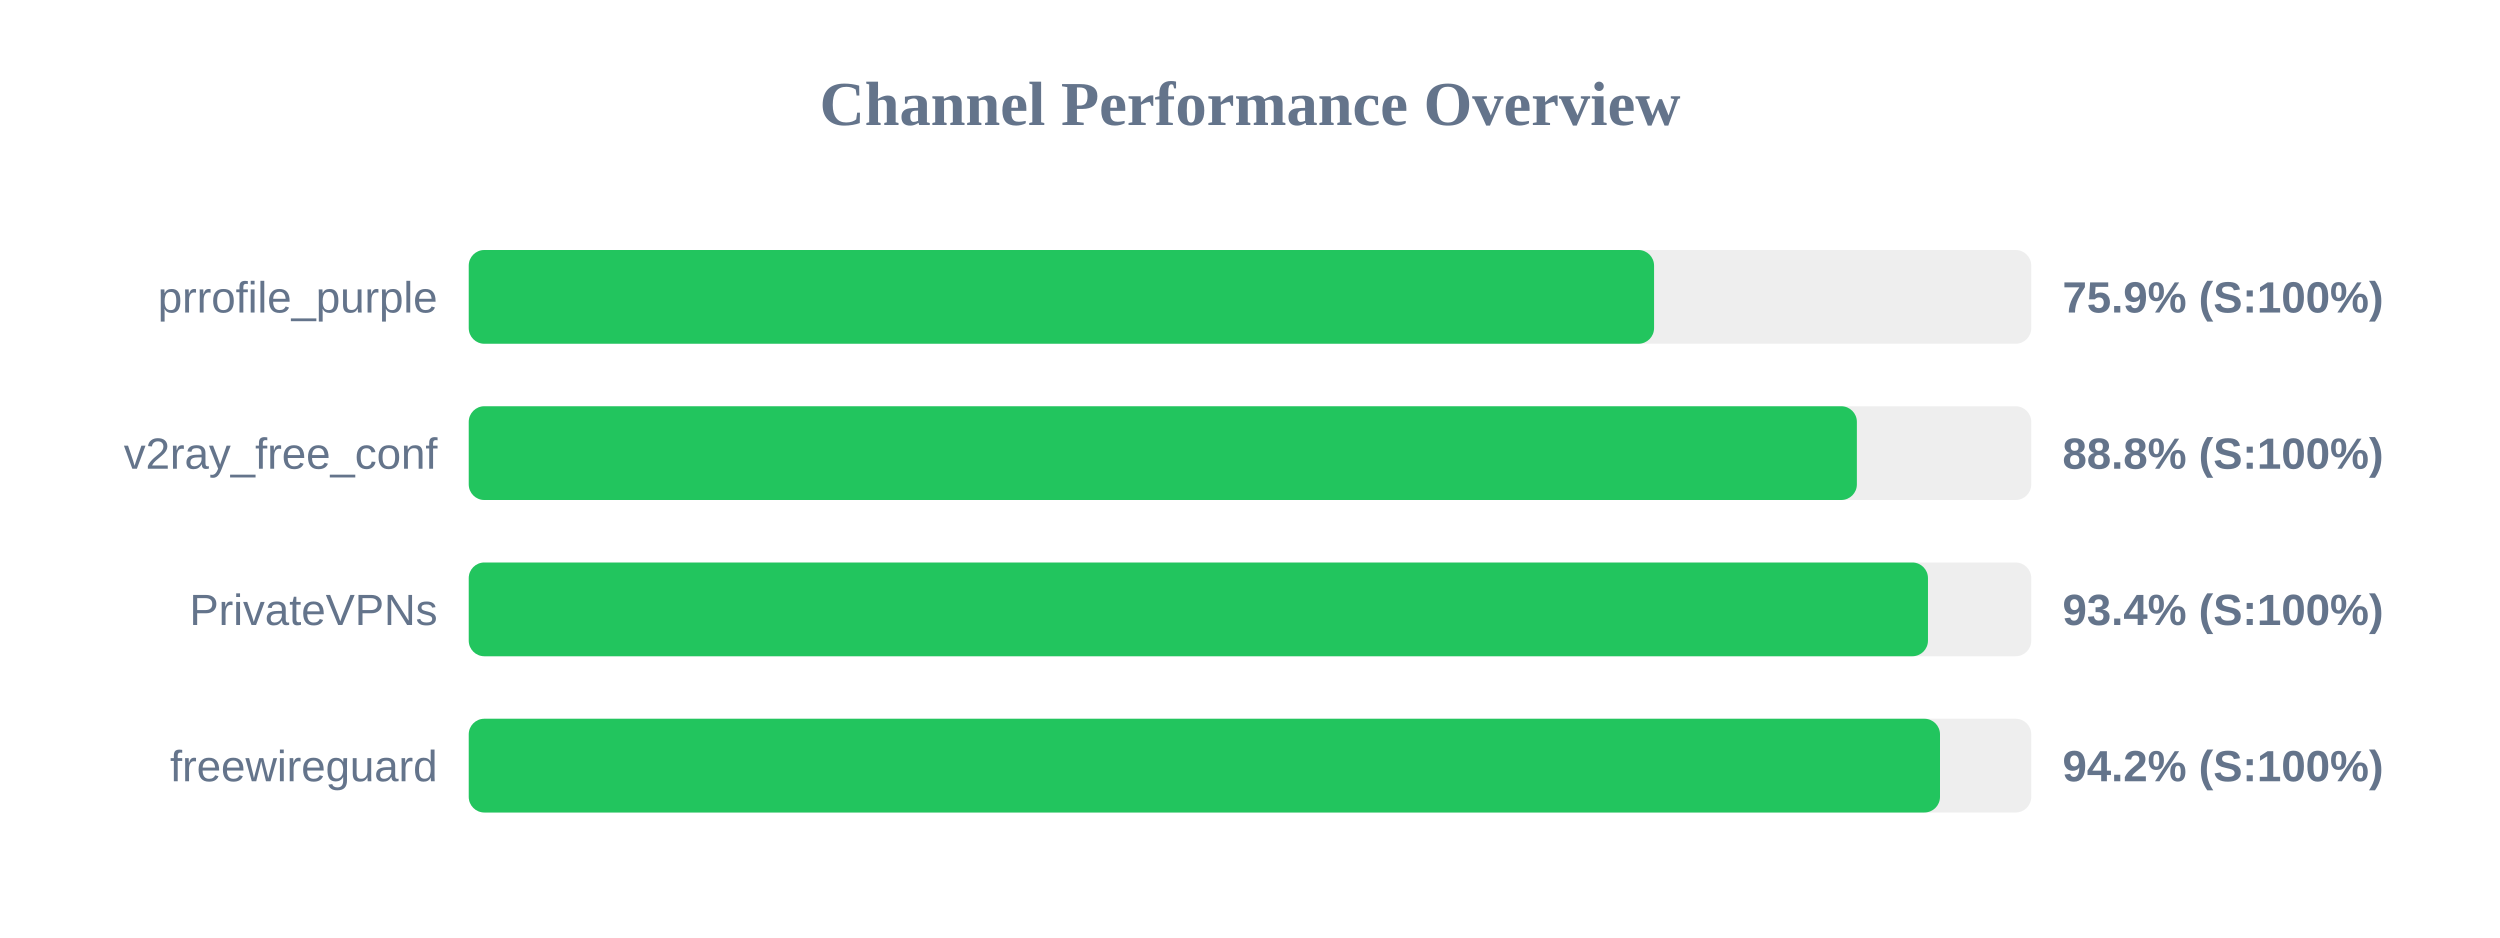
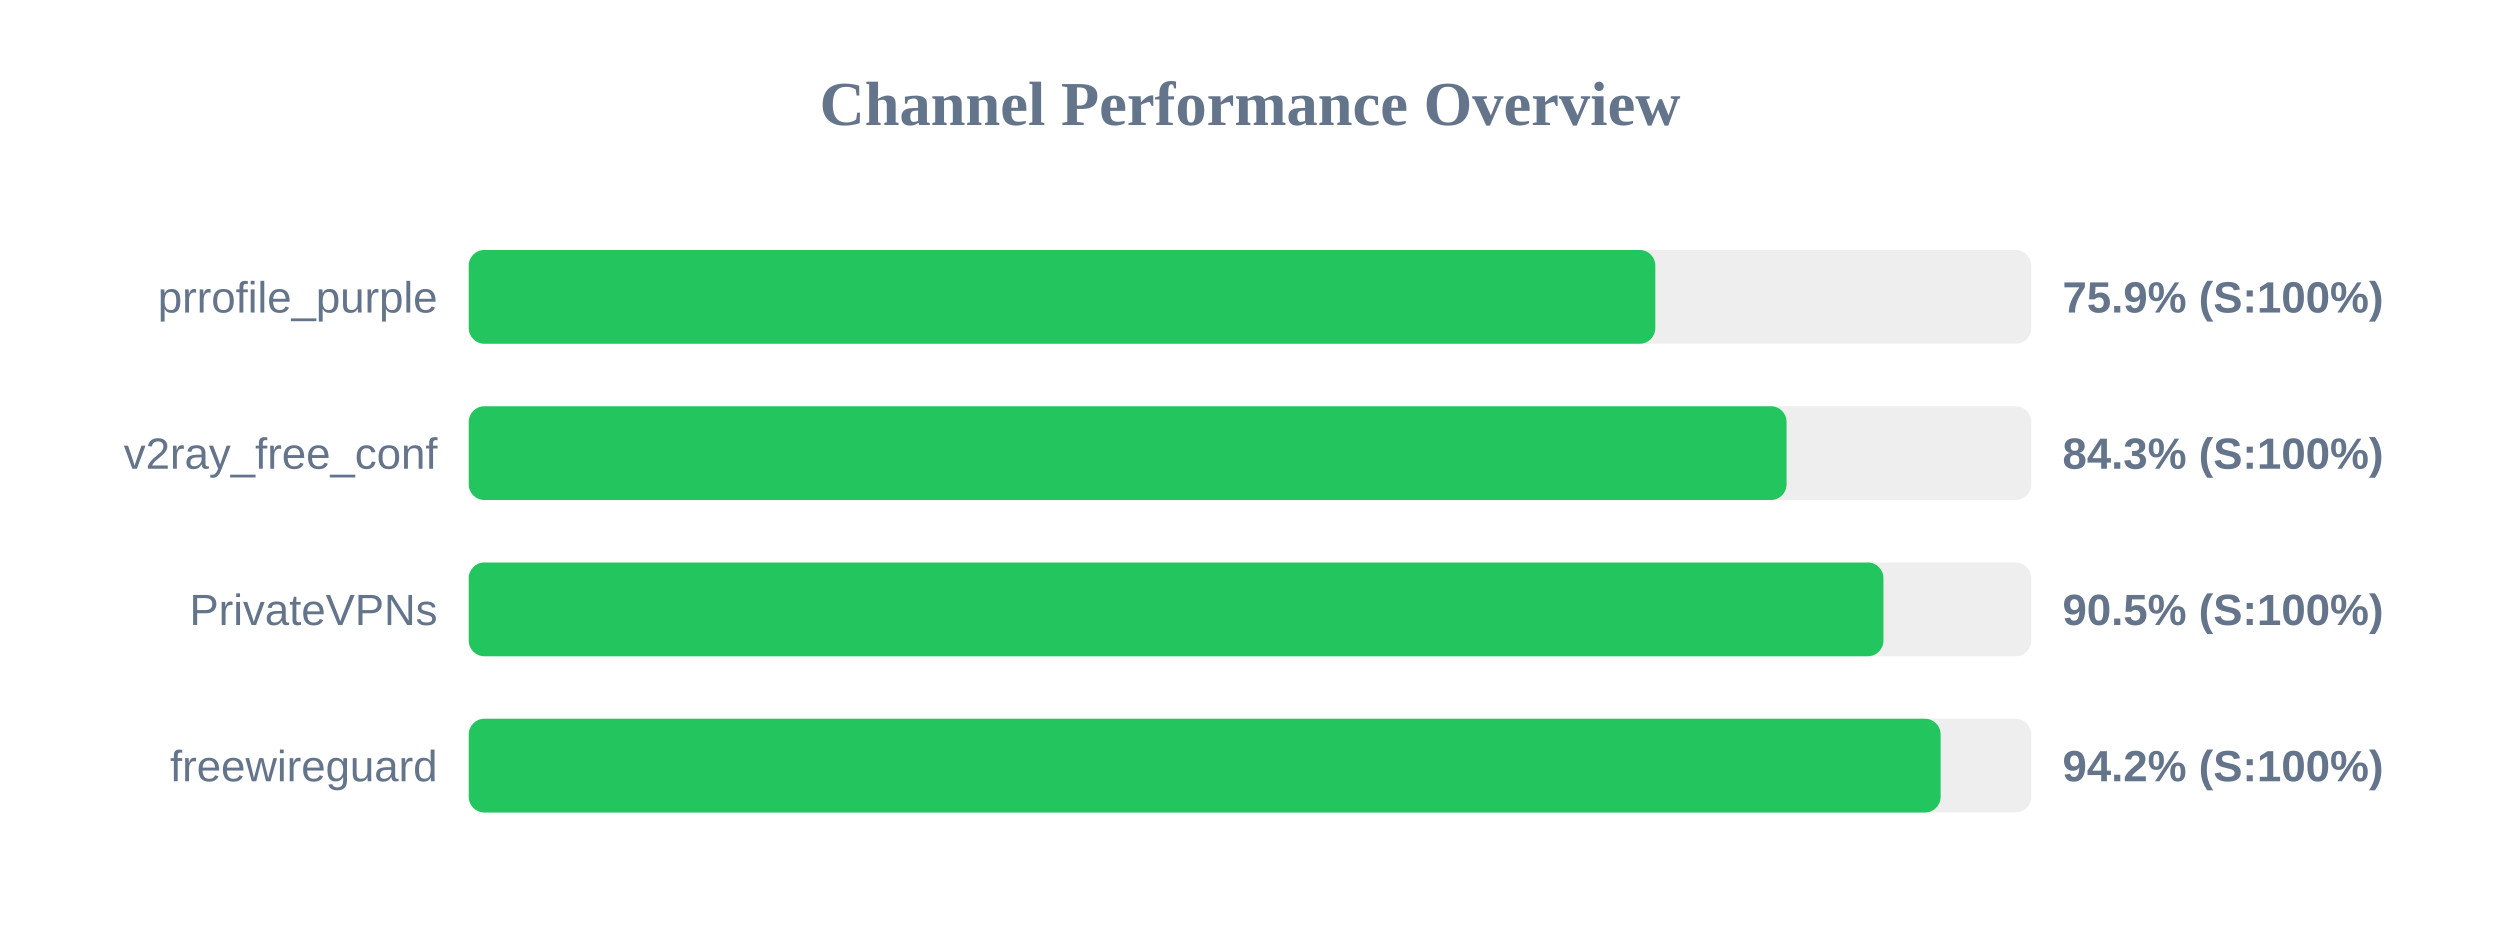
<svg xmlns="http://www.w3.org/2000/svg" width="800" height="300" version="1.1">
  <style>
        .row { font: 14px Arial; fill: #64748b; }
        .score { font: bold 14px Arial; fill: #64748b; }
    </style>
  <text x="400" y="40" text-anchor="middle" font-size="20px" font-weight="bold" fill="#64748b">Channel Performance Overview</text>
  <rect x="150" y="80" width="500" height="30" fill="#eee" rx="5" />
-   <rect x="150" y="80" width="379.3" height="30" fill="#22c55e" rx="5" />
+   <rect x="150" y="80" width="379.7" height="30" fill="#22c55e" rx="5" />
  <text x="140" y="100" text-anchor="end" class="row">prrofile_purple</text>
  <text x="660" y="100" text-anchor="start" class="score">75.9% (S:100%)</text>
  <rect x="150" y="130" width="500" height="30" fill="#eee" rx="5" />
-   <rect x="150" y="130" width="444.2" height="30" fill="#22c55e" rx="5" />
+   <rect x="150" y="130" width="421.7" height="30" fill="#22c55e" rx="5" />
  <text x="140" y="150" text-anchor="end" class="row">v2ray_free_conf</text>
-   <text x="660" y="150" text-anchor="start" class="score">88.8% (S:100%)</text>
+   <text x="660" y="150" text-anchor="start" class="score">84.3% (S:100%)</text>
  <rect x="150" y="180" width="500" height="30" fill="#eee" rx="5" />
-   <rect x="150" y="180" width="466.95" height="30" fill="#22c55e" rx="5" />
+   <rect x="150" y="180" width="452.7" height="30" fill="#22c55e" rx="5" />
  <text x="140" y="200" text-anchor="end" class="row">PrivateVPNs</text>
-   <text x="660" y="200" text-anchor="start" class="score">93.4% (S:100%)</text>
+   <text x="660" y="200" text-anchor="start" class="score">90.5% (S:100%)</text>
  <rect x="150" y="230" width="500" height="30" fill="#eee" rx="5" />
-   <rect x="150" y="230" width="470.8" height="30" fill="#22c55e" rx="5" />
+   <rect x="150" y="230" width="471.0" height="30" fill="#22c55e" rx="5" />
  <text x="140" y="250" text-anchor="end" class="row">freewireguard</text>
  <text x="660" y="250" text-anchor="start" class="score">94.2% (S:100%)</text>
</svg>
